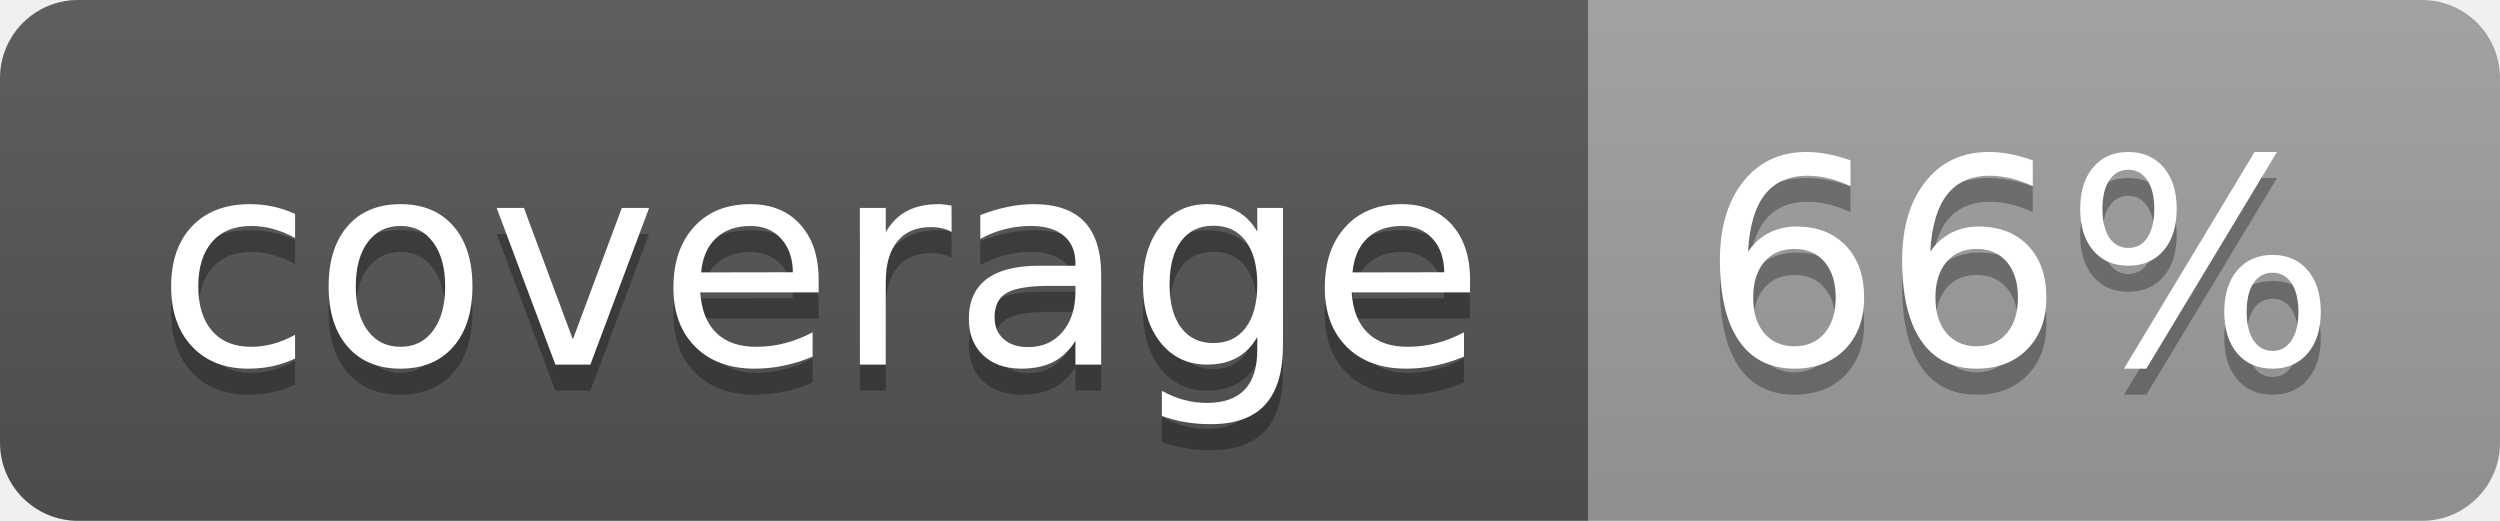
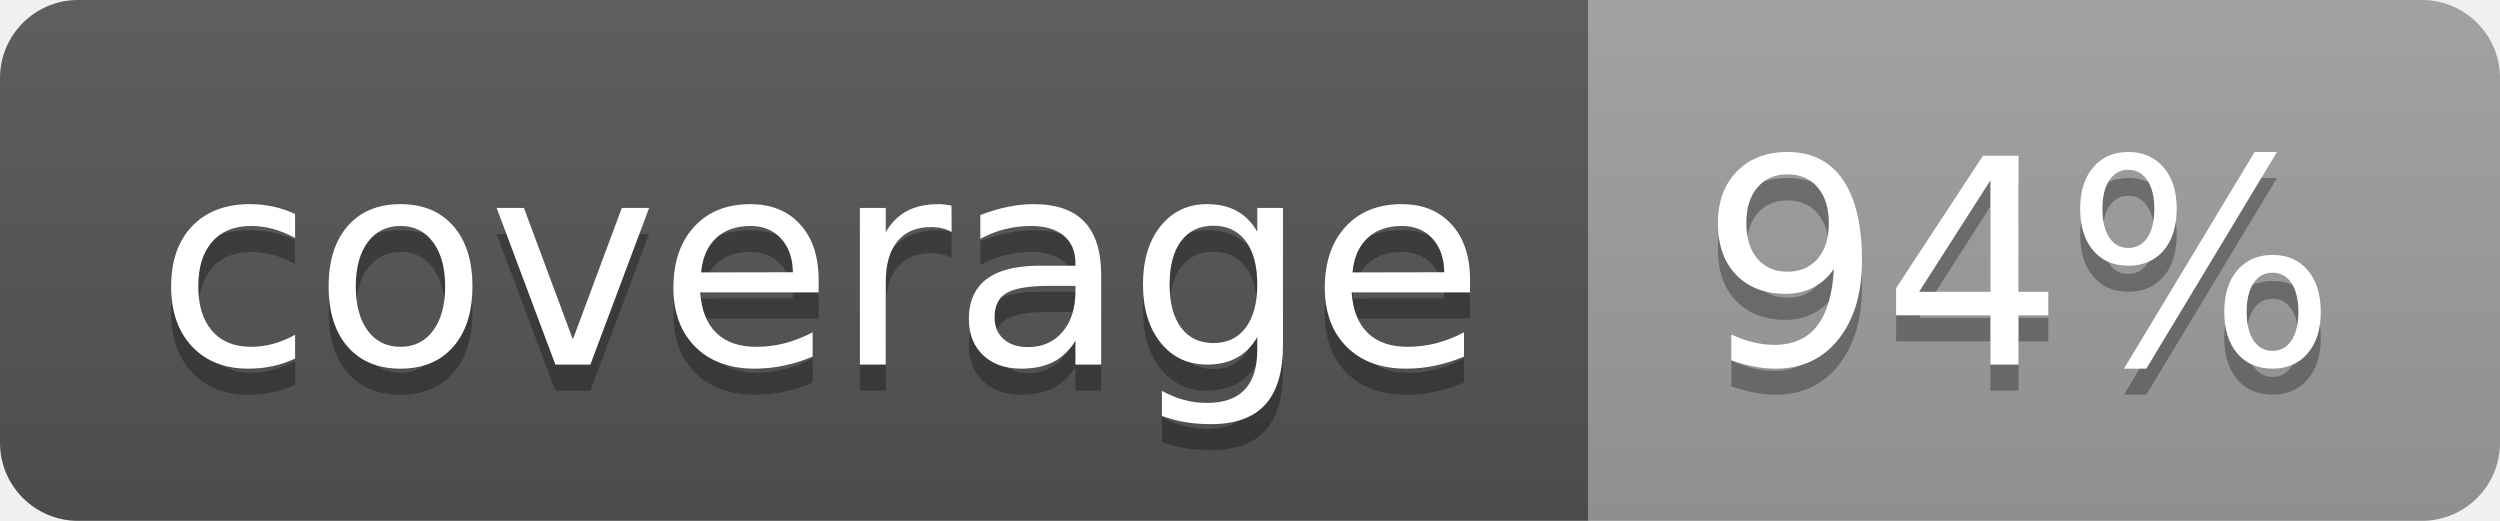
<svg xmlns="http://www.w3.org/2000/svg" width="96" height="20">
  <linearGradient id="b" x2="0" y2="100%">
    <stop offset="0" stop-color="#bbb" stop-opacity=".1" />
    <stop offset="1" stop-opacity=".1" />
  </linearGradient>
  <clipPath id="a">
    <rect width="96" height="20" rx="3" fill="#fff" />
  </clipPath>
  <g clip-path="url(#a)">
    <path fill="#555" d="M0 0h61v20H0z" />
    <path fill="#9F9F9F" d="M61 0h35v20H61z" />
    <path fill="url(#b)" d="M0 0h96v20H0z" />
  </g>
  <g fill="#fff" text-anchor="middle" font-family="DejaVu Sans,Verdana,Geneva,sans-serif" font-size="110">
    <text x="315" y="150" fill="#010101" fill-opacity=".3" transform="scale(.1)" textLength="510">coverage</text>
    <text x="315" y="140" transform="scale(.1)" textLength="510">coverage</text>
-     <text x="775" y="150" fill="#010101" fill-opacity=".3" transform="scale(.1)" textLength="250">66%</text>
-     <text x="775" y="140" transform="scale(.1)" textLength="250">66%</text>
+     <text x="775" y="150" fill="#010101" fill-opacity=".3" transform="scale(.1)" textLength="250">94%</text>
+     <text x="775" y="140" transform="scale(.1)" textLength="250">94%</text>
  </g>
</svg>
